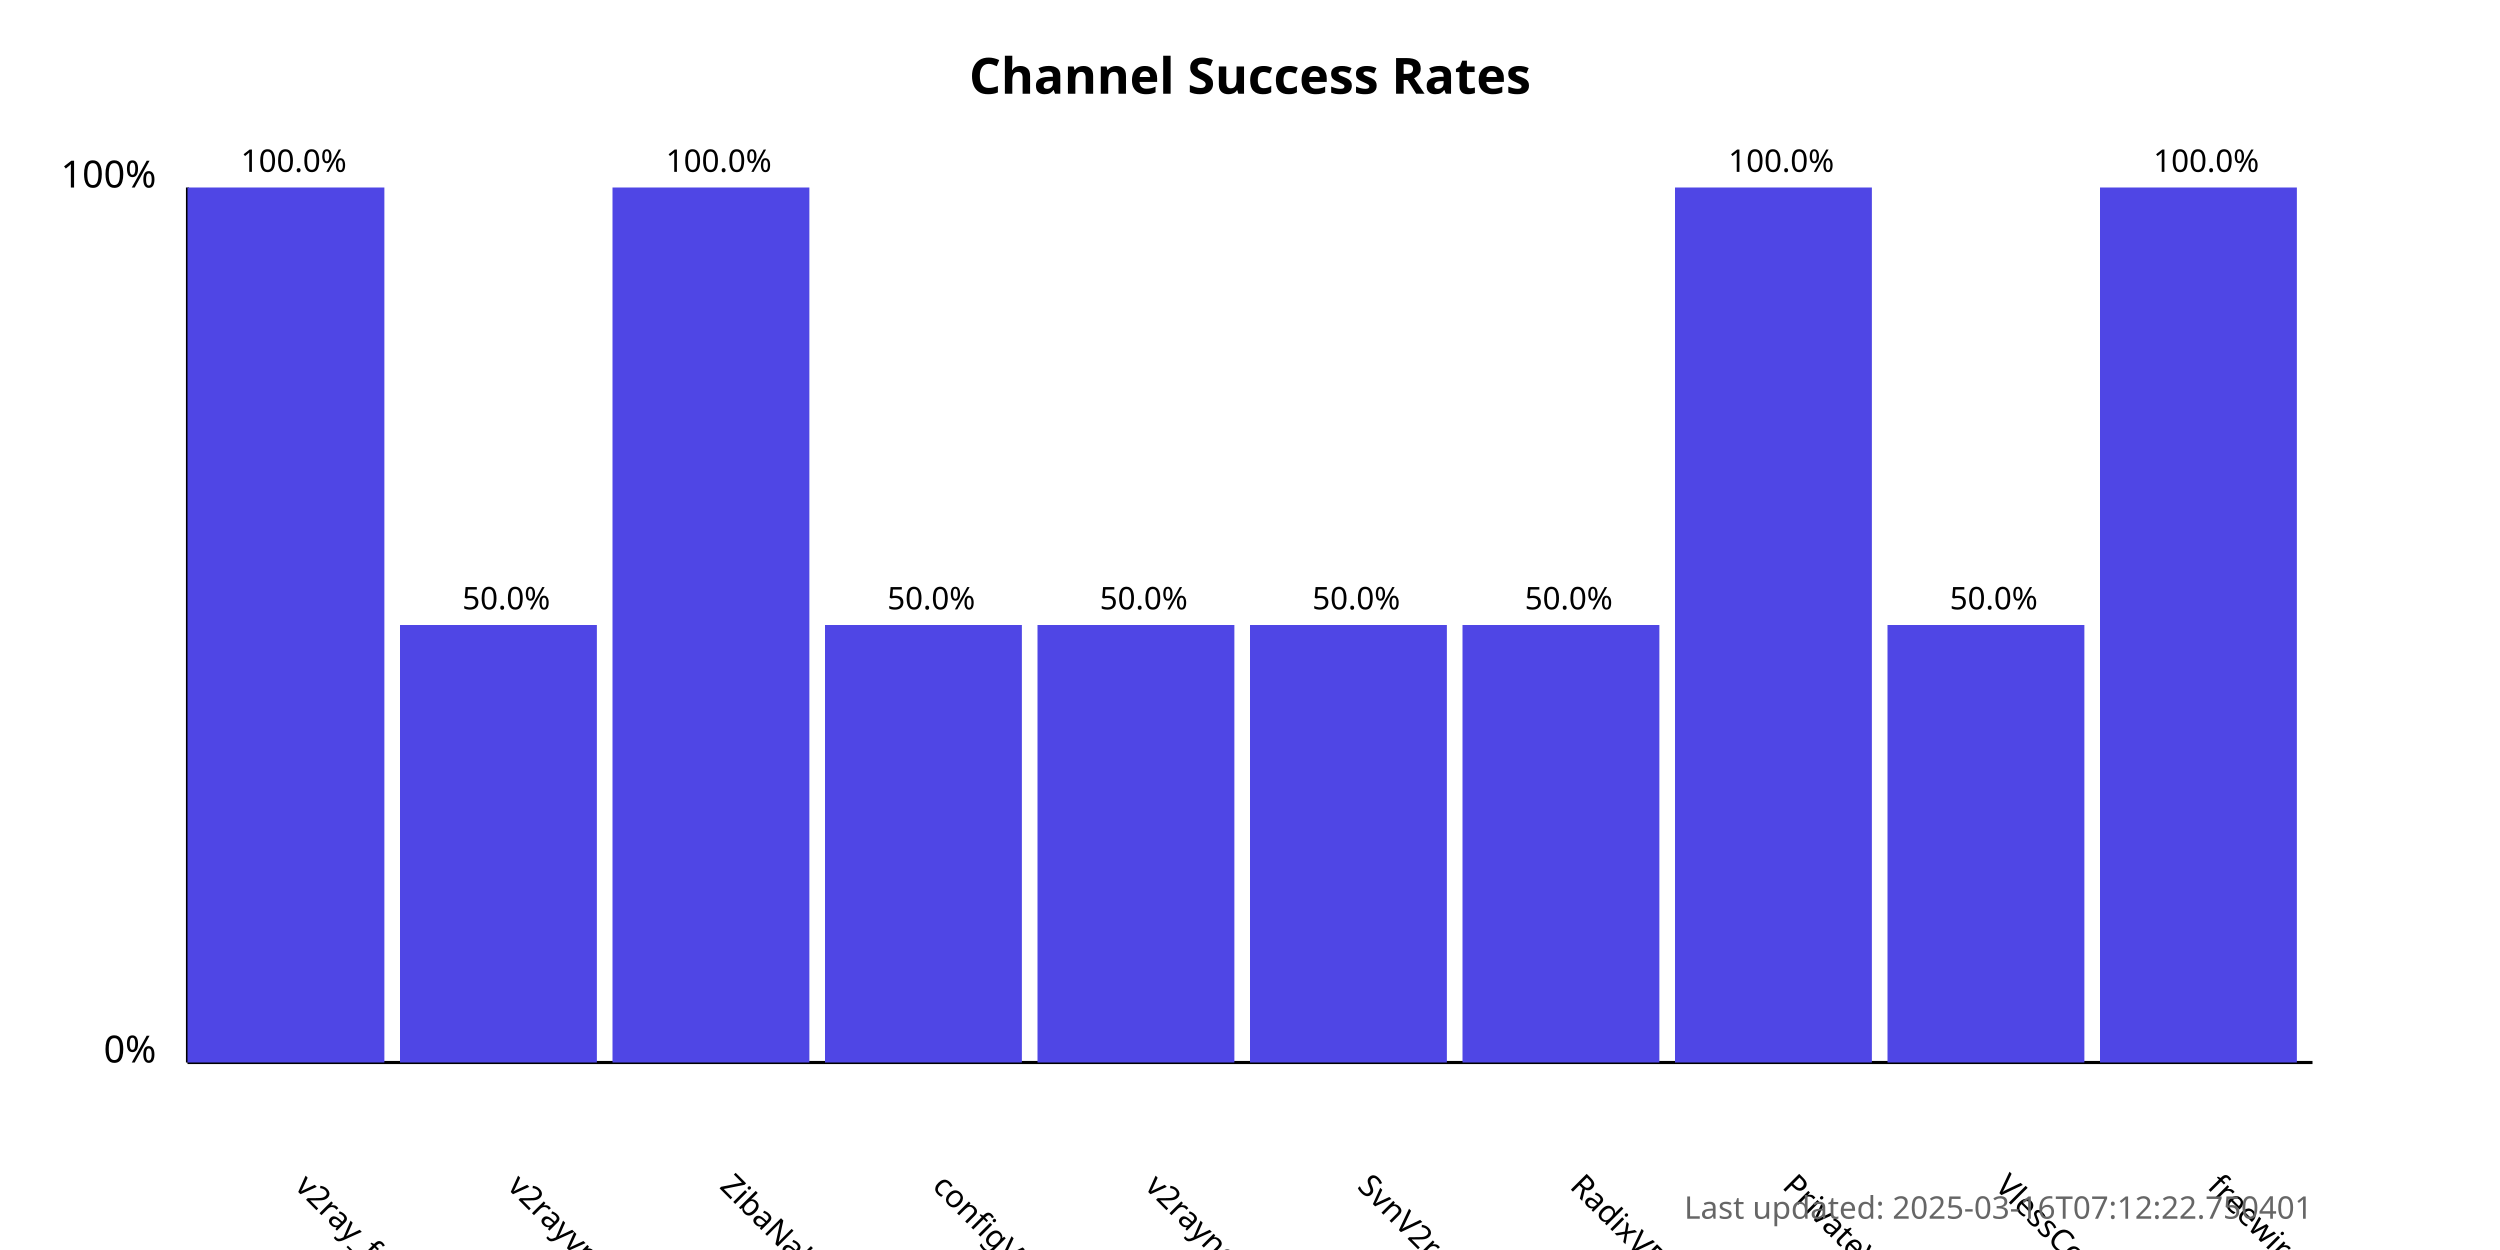
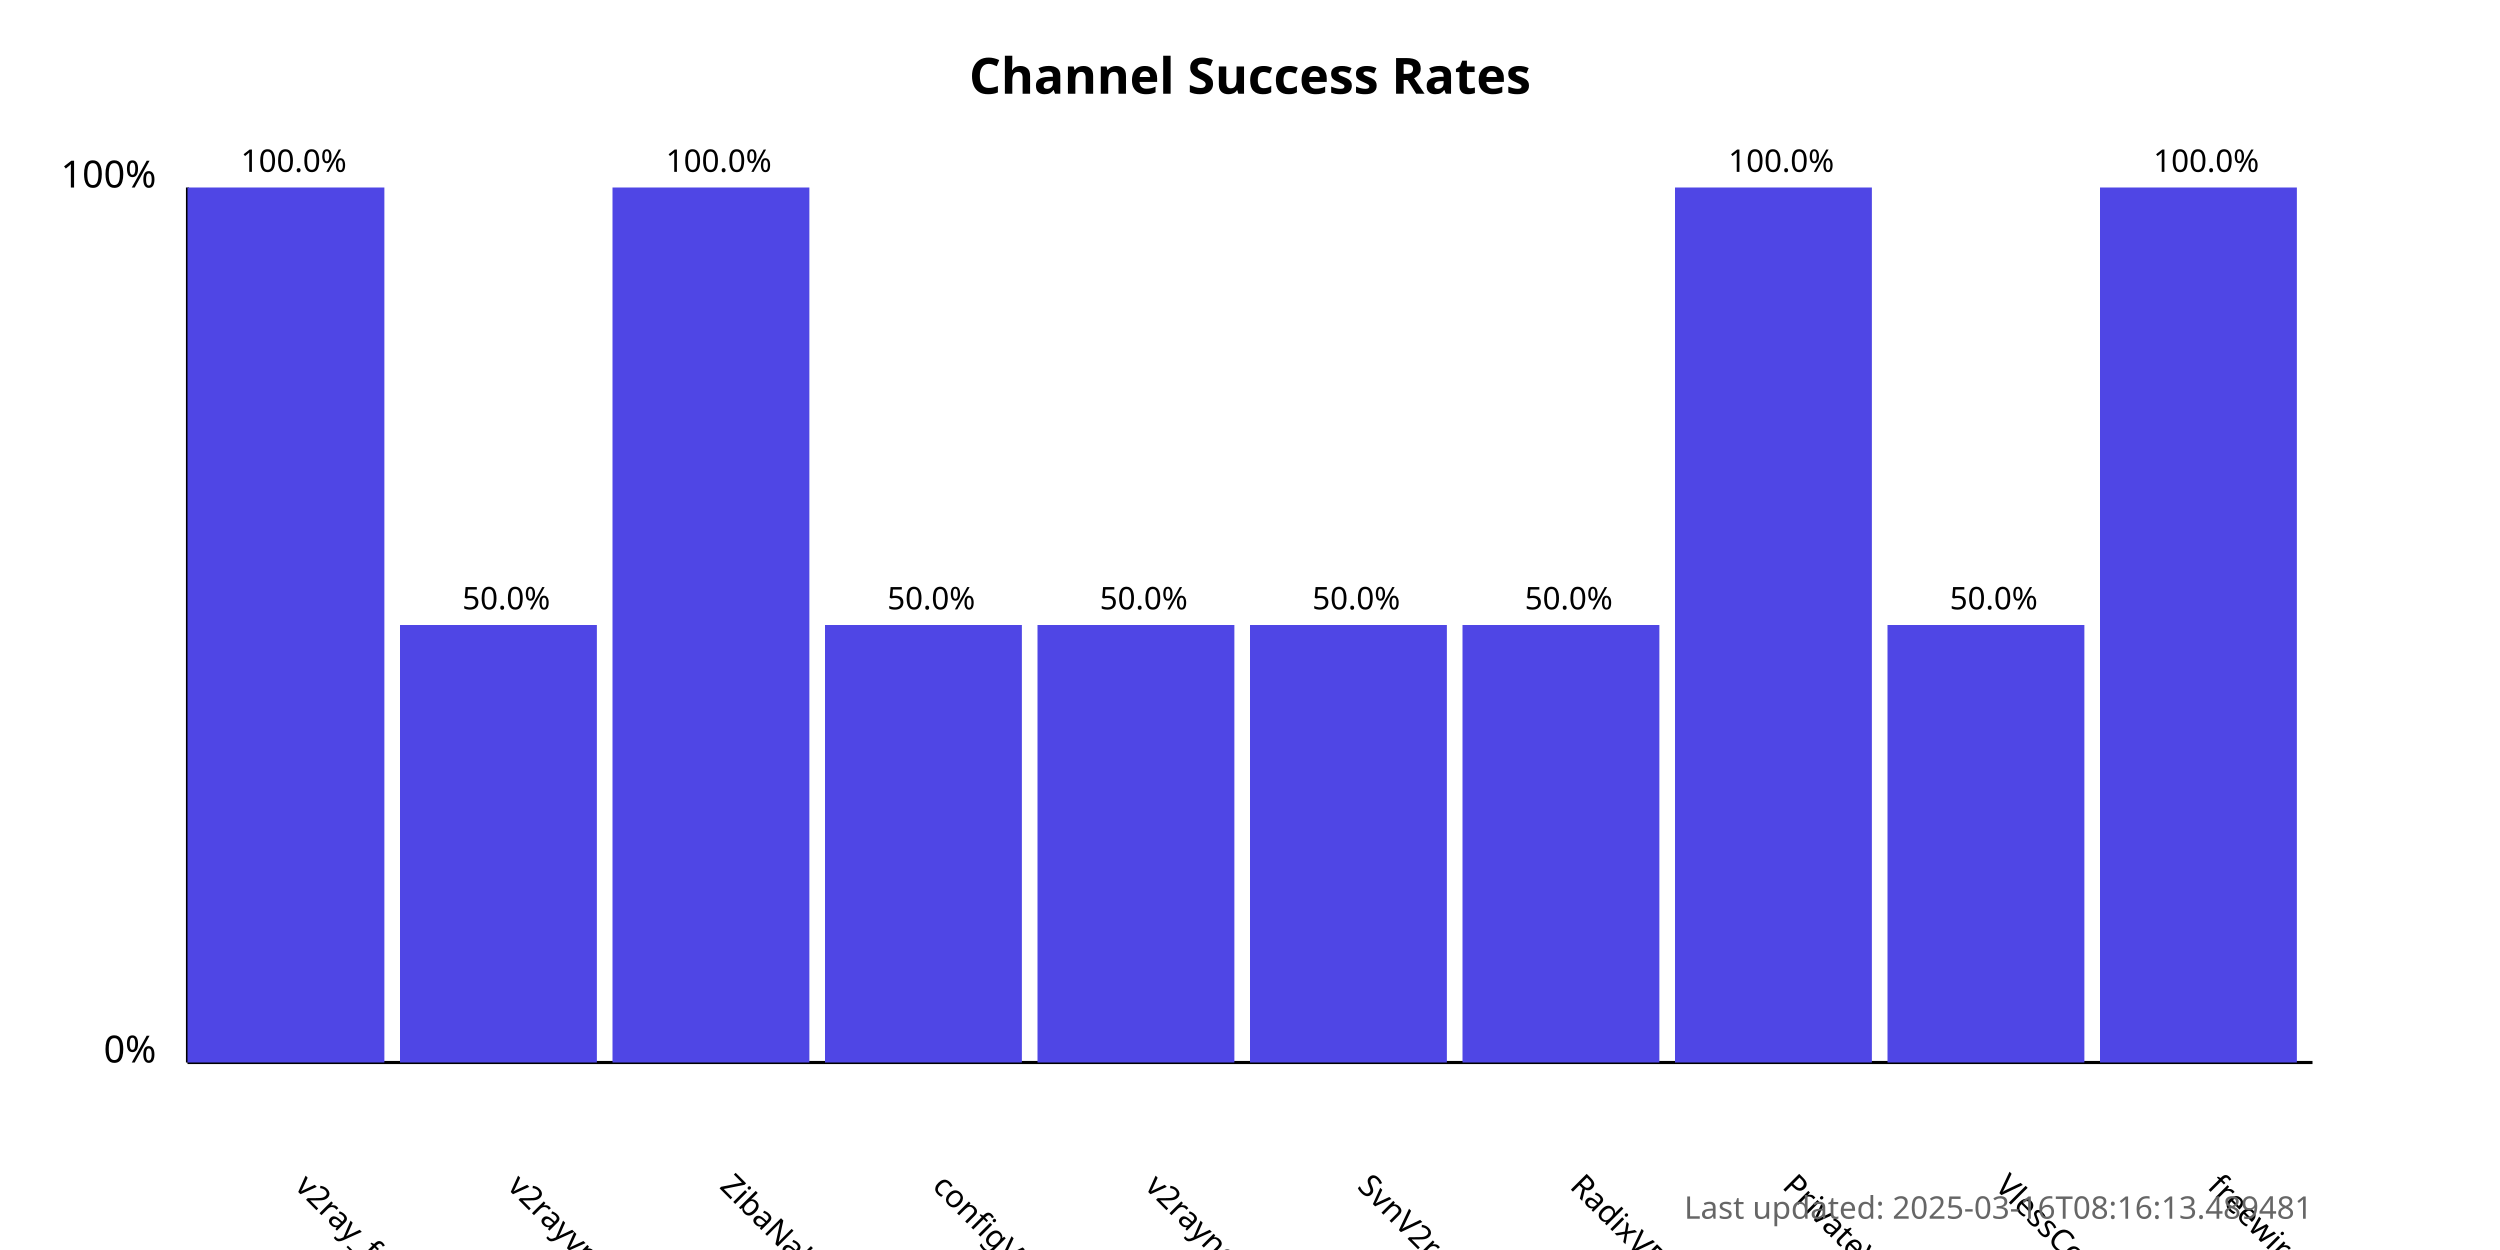
<svg xmlns="http://www.w3.org/2000/svg" width="800" height="400">
  <style>
            .chart-title { font: bold 16px sans-serif; }
            .axis-label { font: 12px sans-serif; }
            .tick-label { font: 10px sans-serif; }
            .bar { fill: #4f46e5; }
            .bar:hover { fill: #6366f1; }
            .timestamp { font: 10px sans-serif; fill: #666; }
        </style>
  <text x="400.0" y="30" text-anchor="middle" class="chart-title">
            Channel Success Rates
        </text>
  <line x1="60" y1="340" x2="60" y2="60" stroke="black" stroke-width="1" />
  <line x1="60" y1="340" x2="740" y2="340" stroke="black" stroke-width="1" />
  <text x="50" y="340" text-anchor="end" class="axis-label">0%</text>
  <text x="50" y="60" text-anchor="end" class="axis-label">100%</text>
  <g>
    <rect x="60" y="60.0" width="63.0" height="280.0" class="bar" />
    <text x="94.0" y="380" transform="rotate(45, 94.0, 380)" text-anchor="start" class="tick-label">
                v2ray_free_conf
            </text>
    <text x="94.0" y="55.0" text-anchor="middle" class="tick-label">
                100.0%
            </text>
  </g>
  <g>
    <rect x="128.0" y="200.0" width="63.0" height="140.0" class="bar" />
    <text x="162.0" y="380" transform="rotate(45, 162.0, 380)" text-anchor="start" class="tick-label">
                v2rayvpno
            </text>
    <text x="162.0" y="195.0" text-anchor="middle" class="tick-label">
                50.0%
            </text>
  </g>
  <g>
    <rect x="196.0" y="60.0" width="63.0" height="280.0" class="bar" />
    <text x="230.0" y="380" transform="rotate(45, 230.0, 380)" text-anchor="start" class="tick-label">
                ZibaNabz
            </text>
    <text x="230.0" y="55.0" text-anchor="middle" class="tick-label">
                100.0%
            </text>
  </g>
  <g>
    <rect x="264.0" y="200.0" width="63.0" height="140.0" class="bar" />
    <text x="298.0" y="380" transform="rotate(45, 298.0, 380)" text-anchor="start" class="tick-label">
                configV2rayForFree
            </text>
    <text x="298.0" y="195.0" text-anchor="middle" class="tick-label">
                50.0%
            </text>
  </g>
  <g>
    <rect x="332.0" y="200.0" width="63.0" height="140.0" class="bar" />
    <text x="366.0" y="380" transform="rotate(45, 366.0, 380)" text-anchor="start" class="tick-label">
                v2rayngvpn
            </text>
    <text x="366.0" y="195.0" text-anchor="middle" class="tick-label">
                50.0%
            </text>
  </g>
  <g>
    <rect x="400.0" y="200.0" width="63.0" height="140.0" class="bar" />
    <text x="434.0" y="380" transform="rotate(45, 434.0, 380)" text-anchor="start" class="tick-label">
                SvnV2ray
            </text>
    <text x="434.0" y="195.0" text-anchor="middle" class="tick-label">
                50.0%
            </text>
  </g>
  <g>
    <rect x="468.0" y="200.0" width="63.0" height="140.0" class="bar" />
    <text x="502.0" y="380" transform="rotate(45, 502.0, 380)" text-anchor="start" class="tick-label">
                RadixVPN
            </text>
    <text x="502.0" y="195.0" text-anchor="middle" class="tick-label">
                50.0%
            </text>
  </g>
  <g>
    <rect x="536.0" y="60.0" width="63.0" height="280.0" class="bar" />
    <text x="570.0" y="380" transform="rotate(45, 570.0, 380)" text-anchor="start" class="tick-label">
                PrivateVPNs
            </text>
    <text x="570.0" y="55.0" text-anchor="middle" class="tick-label">
                100.0%
            </text>
  </g>
  <g>
    <rect x="604.0" y="200.0" width="63.0" height="140.0" class="bar" />
    <text x="638.0" y="380" transform="rotate(45, 638.0, 380)" text-anchor="start" class="tick-label">
                VlessConfig
            </text>
    <text x="638.0" y="195.0" text-anchor="middle" class="tick-label">
                50.0%
            </text>
  </g>
  <g>
    <rect x="672.0" y="60.0" width="63.0" height="280.0" class="bar" />
    <text x="706.0" y="380" transform="rotate(45, 706.0, 380)" text-anchor="start" class="tick-label">
                freewireguard
            </text>
    <text x="706.0" y="55.0" text-anchor="middle" class="tick-label">
                100.0%
            </text>
  </g>
  <text x="740" y="390" text-anchor="end" class="timestamp">
-             Last updated: 2025-03-16T07:12:22.750401
+             Last updated: 2025-03-16T08:16:13.489481
        </text>
</svg>
